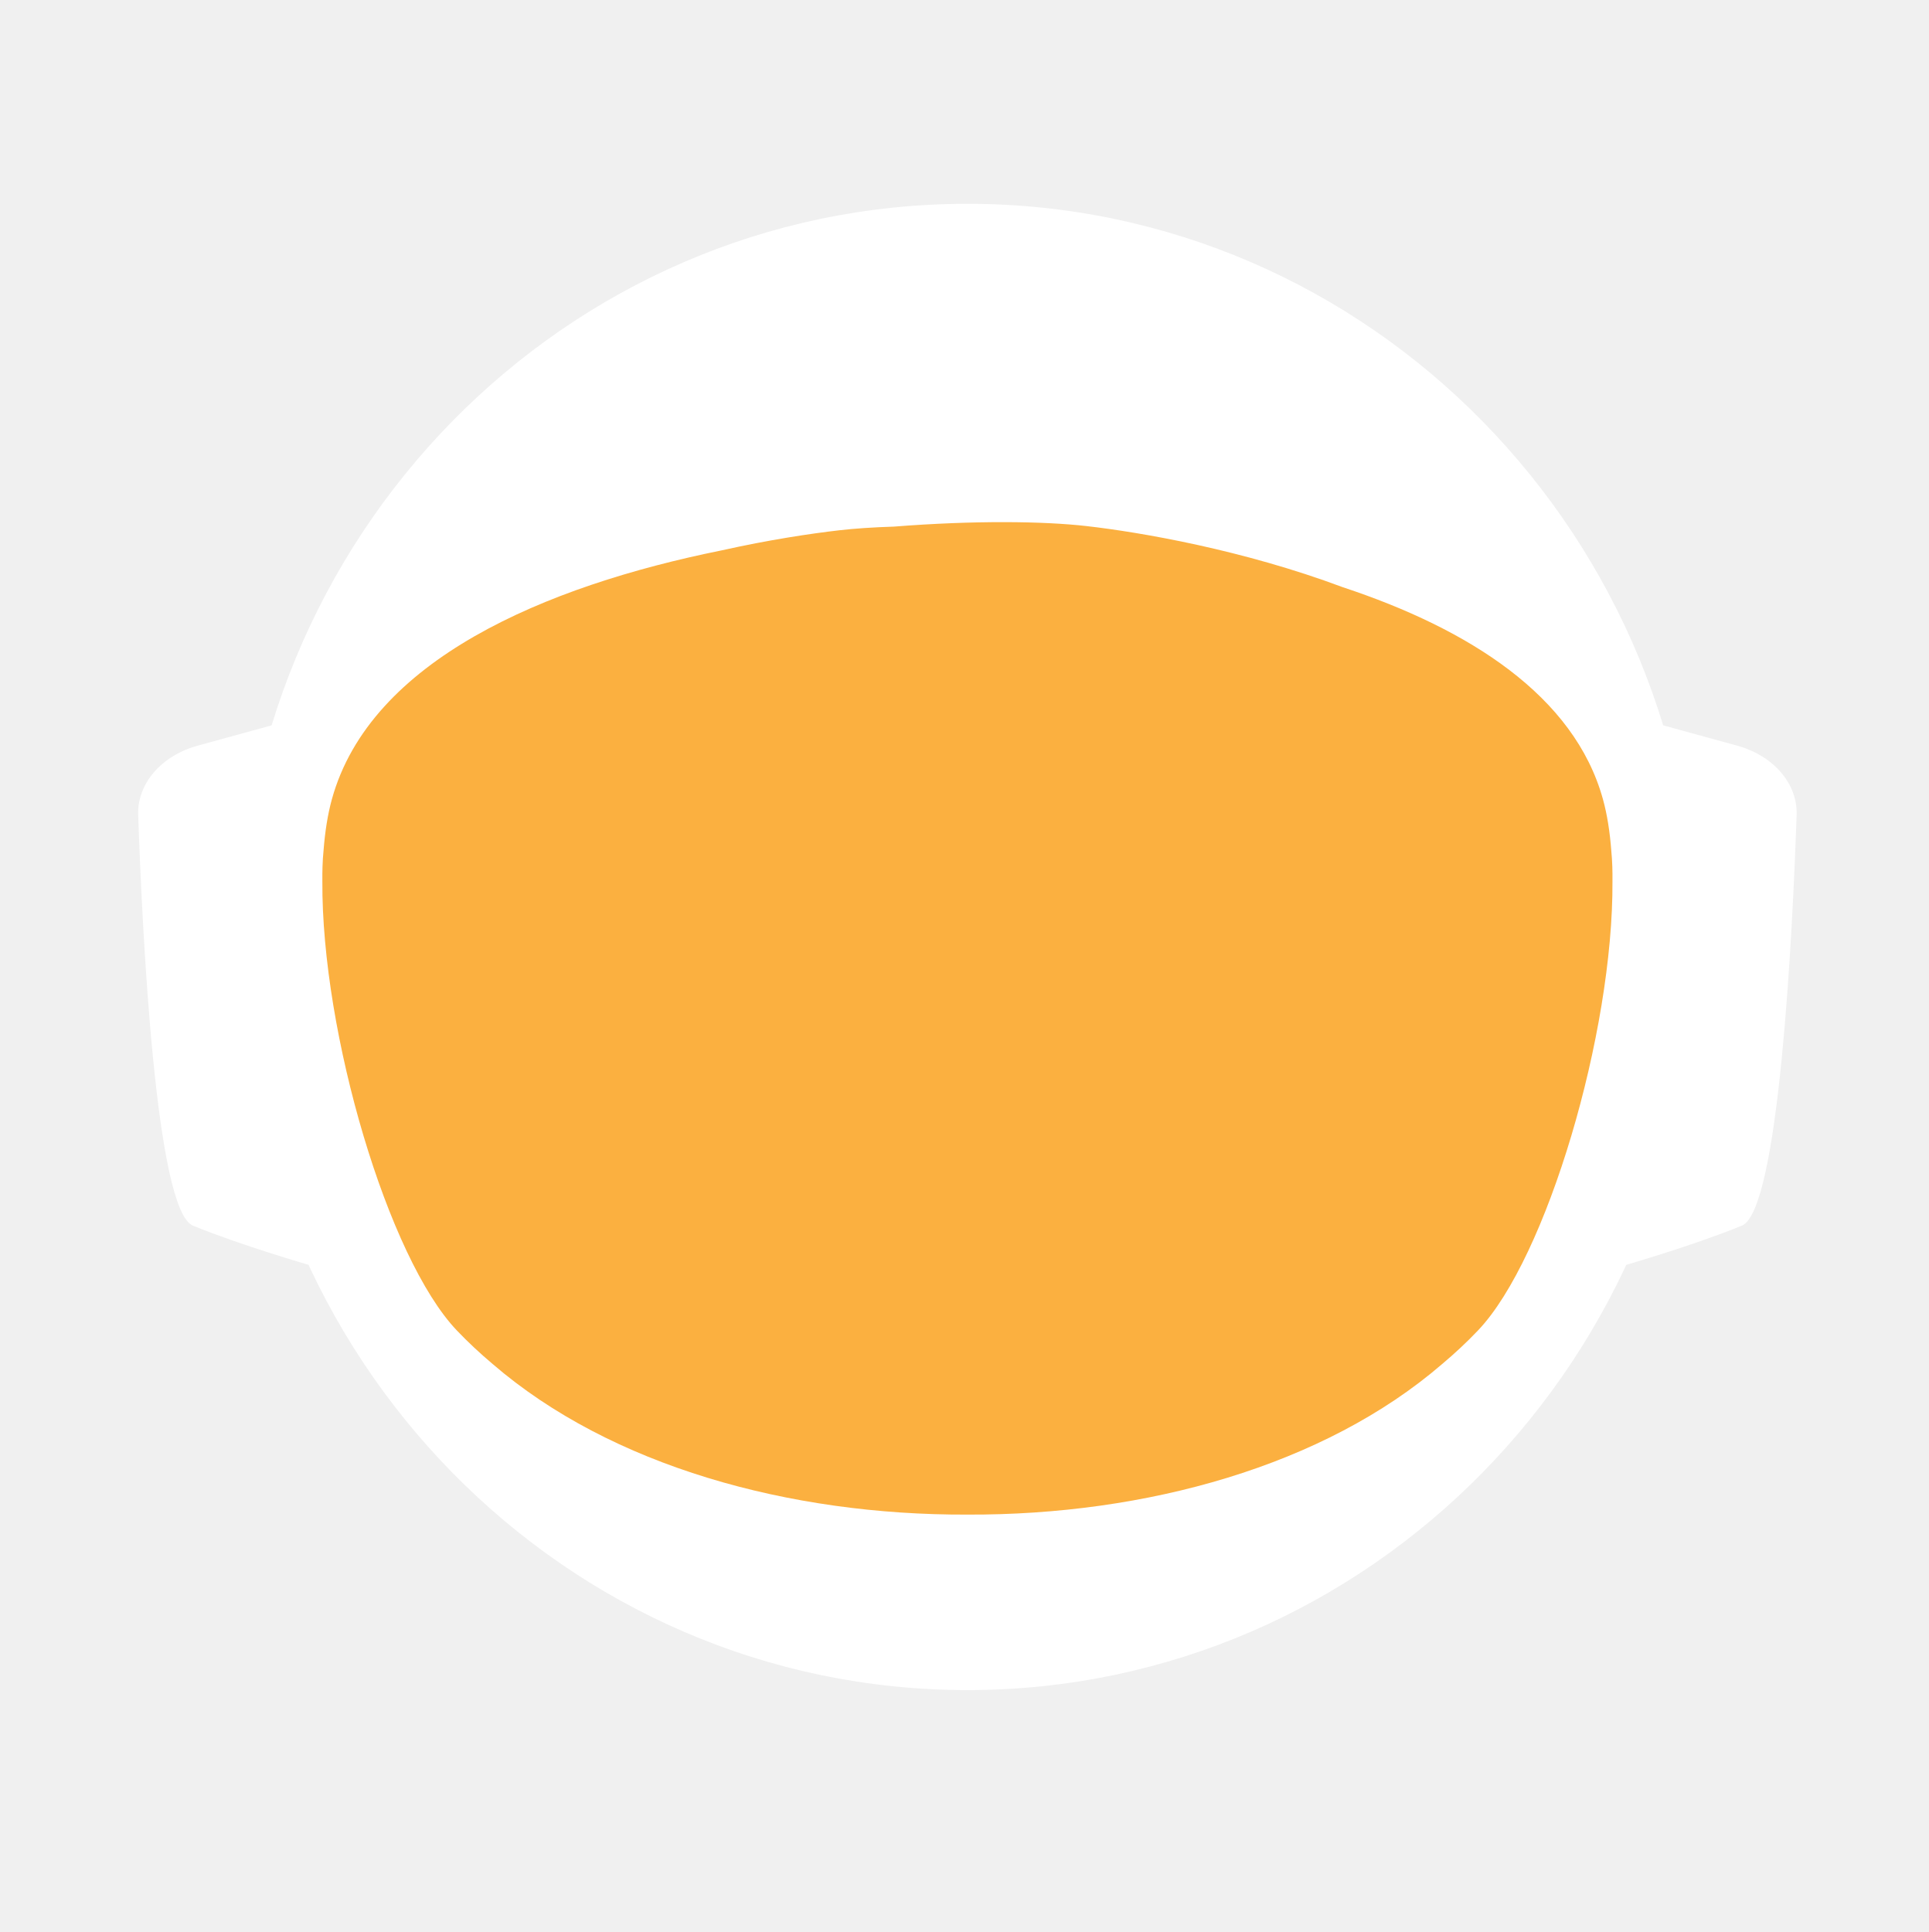
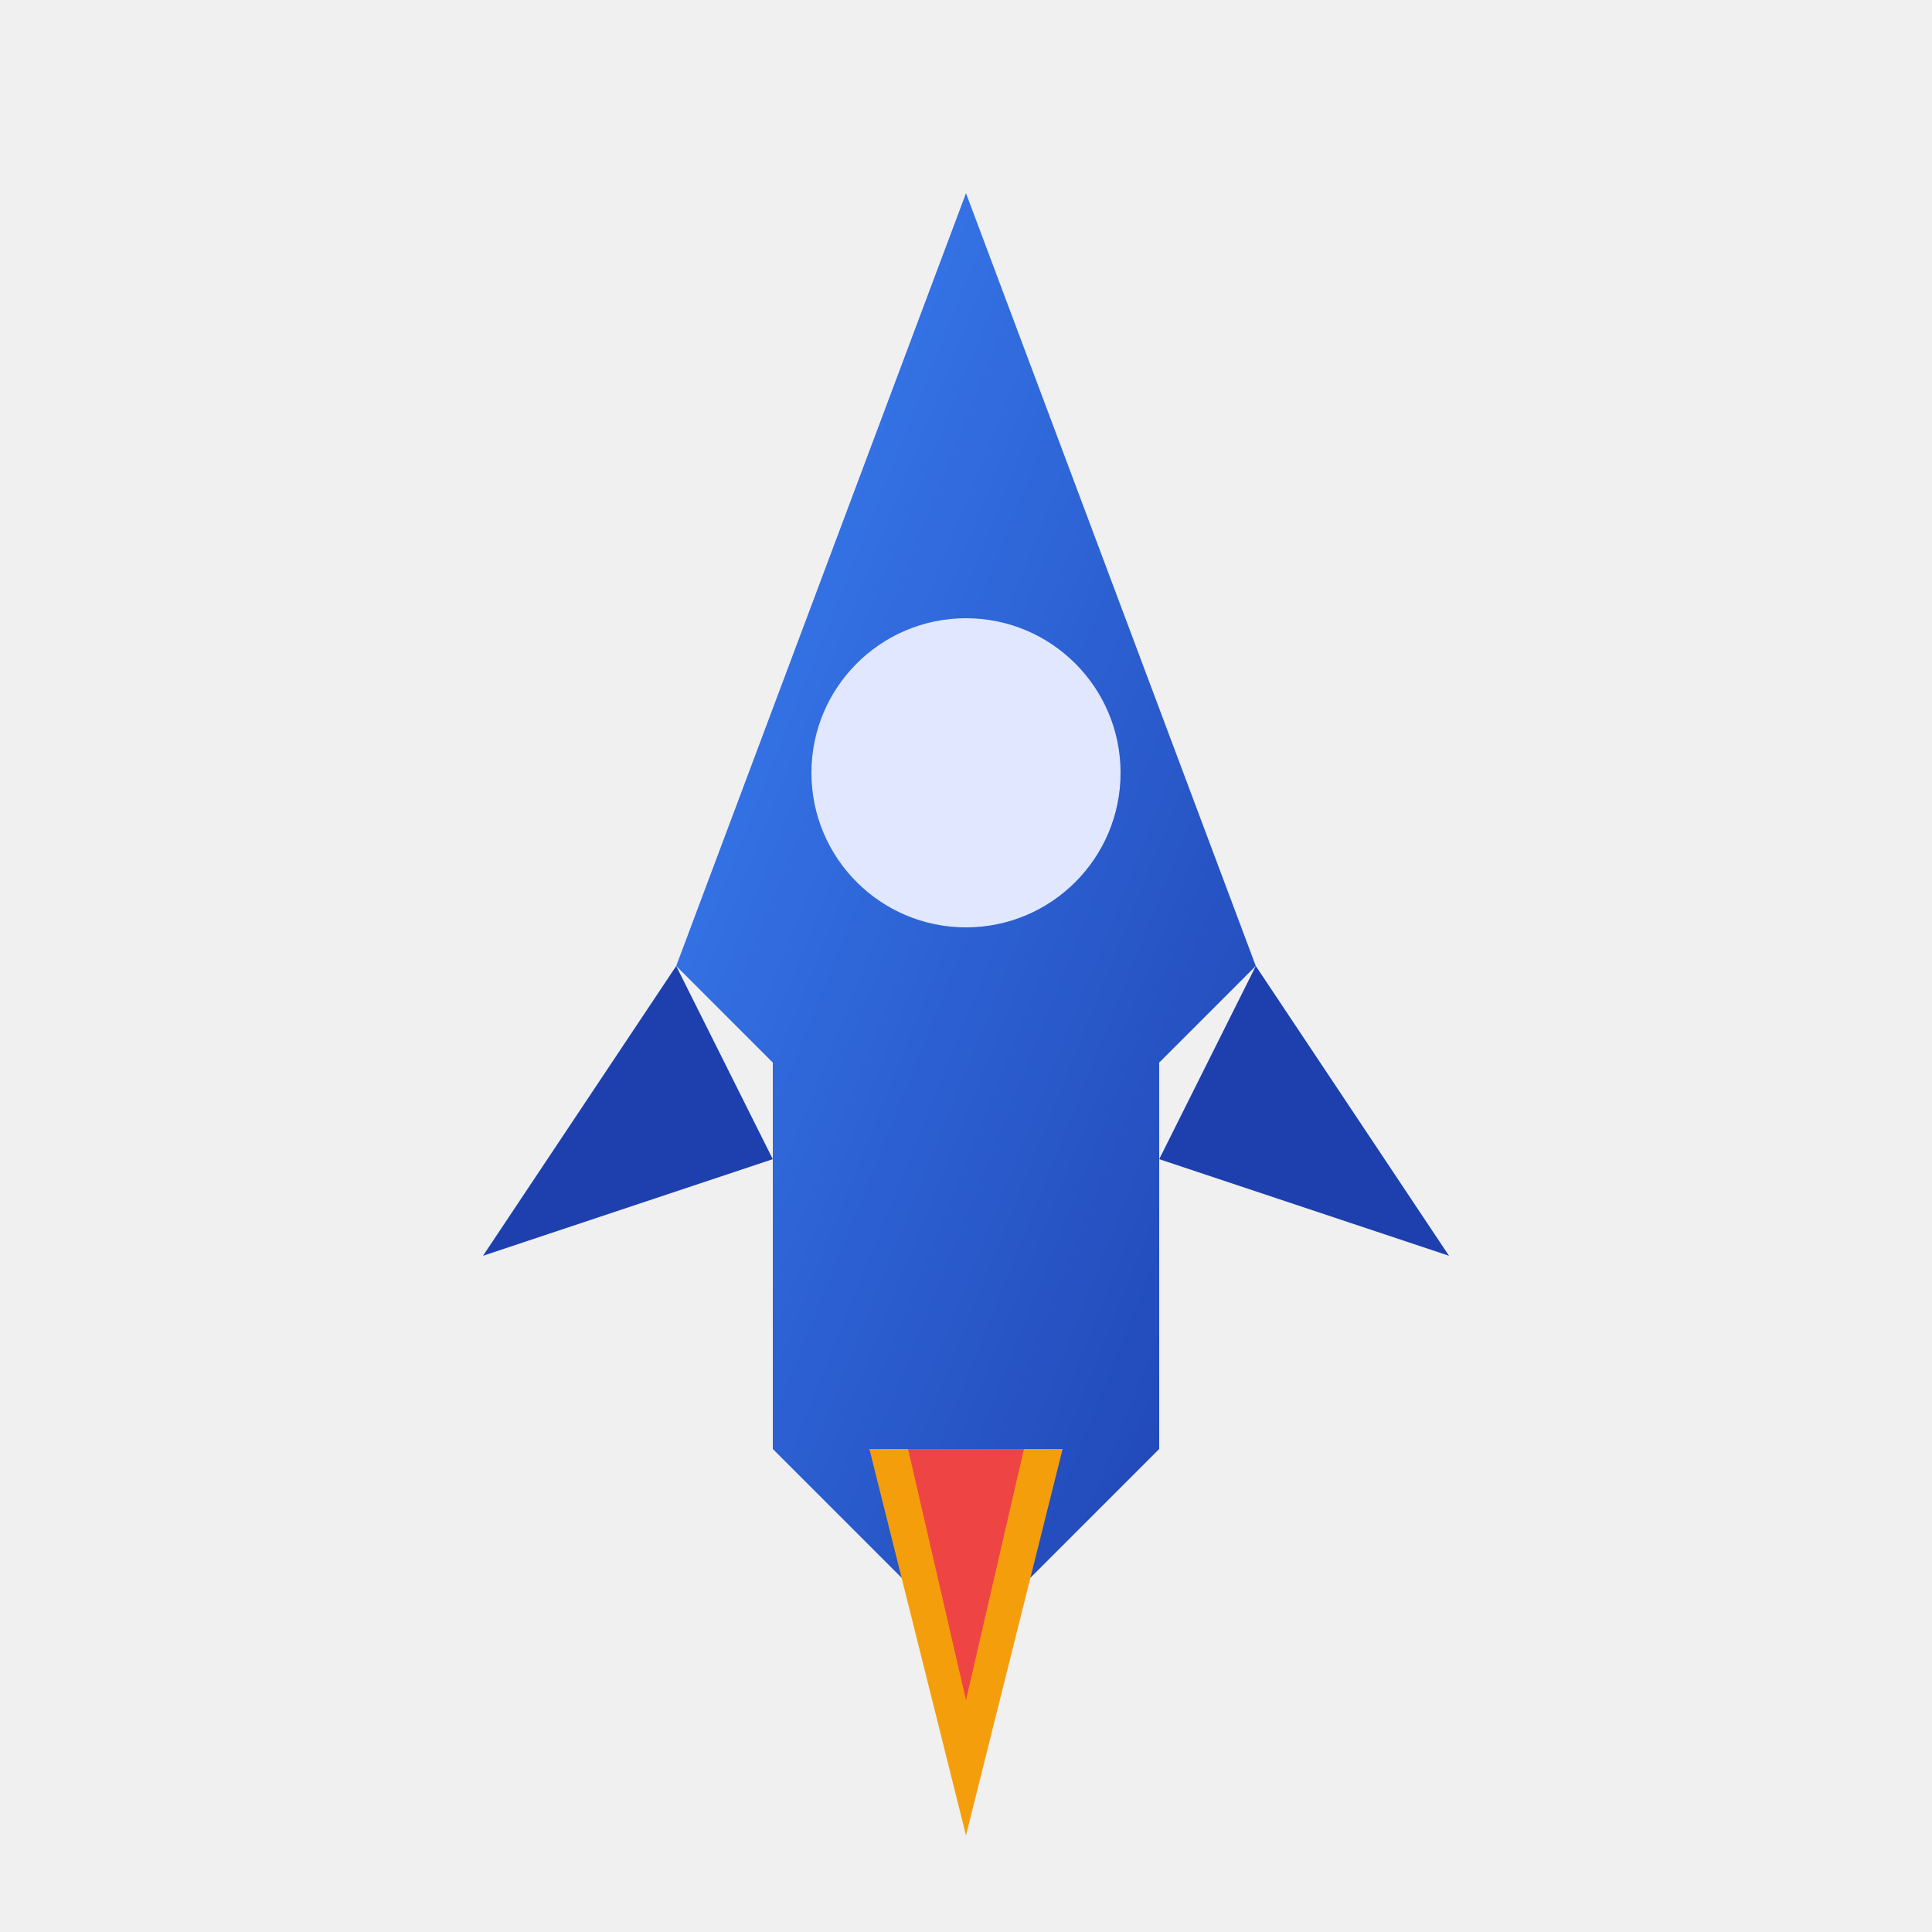
- <svg xmlns="http://www.w3.org/2000/svg" id="_Слой_2" data-name="Слой 2" viewBox="0 0 960.01 961.55">
+ <svg xmlns="http://www.w3.org/2000/svg" viewBox="0 0 100 100">
  <defs>
-     <style>
-             .cls-1, .cls-2 {
-             fill: #fff;
-             stroke-width: 0px;
-             }
- 
-             .cls-2 {
-             stroke-linecap: round;
-             stroke-width: 0px;
-             
-             }
- 
-             .cls-2, .cls-3 {
-             stroke: #fff;
-             stroke-width: 10px;
-             stroke-miterlimit: 10;
-             }
- 
-             .cls-4 {
-             fill: transparent;
-             stroke: #fff;
-             stroke-width: 0px;
-             }
- 
-             .cls-3 {
-             fill: #FBB040;
- 
-             stroke-width: 0px;
-             }
-         </style>
-     <linearGradient id="animated_gradient" x1="0%" y1="0%" x2="100%" y2="100%" gradientUnits="userSpaceOnUse">
-       <stop offset="100%" stop-color="#427fc1">
-         <animate attributeName="stop-color" values="#427fc1;#00bcd4;#8bc34a;#ffc107;#3f51b5;#9e9e9e;#427fc1" dur="10s" repeatCount="indefinite" />
-       </stop>
+     <linearGradient id="rocketGradient" x1="0%" y1="0%" x2="100%" y2="100%">
+       <stop offset="0%" stop-color="#3B82F6" />
+       <stop offset="100%" stop-color="#1E40AF" />
    </linearGradient>
  </defs>
-   <g id="_Слой_6" data-name="Слой 6">
-     <g>
-       <path class="cls-4" d="M960.01,480c0,9.16-.26,18.26-.77,27.29-.01.12-.02.25-.02.38-.04.67-.08,1.35-.13,2.03-.05.94-.11,1.88-.18,2.82-.05.88-.12,1.76-.18,2.64-.19,2.82-.42,5.62-.68,8.42-.29,3.3-.62,6.59-.99,9.87-.11,1.07-.23,2.14-.37,3.2-.34,2.96-.71,5.92-1.12,8.86-.39,2.88-.8,5.75-1.26,8.61-.12.78-.24,1.56-.37,2.34-.21,1.35-.44,2.69-.66,4.04-.45,2.69-.92,5.37-1.43,8.04-.44,2.38-.9,4.75-1.39,7.11-.01.08-.03.15-.04.23-.16.8-.33,1.6-.49,2.4-.17.8-.34,1.6-.51,2.39-.01.05-.02.1-.03.15-.63,2.94-1.27,5.87-1.96,8.79-.73,3.15-1.51,6.28-2.31,9.4-.28,1.12-.57,2.23-.86,3.34-.19.75-.39,1.51-.6,2.26-.2.75-.41,1.49-.61,2.24-.18.65-.36,1.31-.54,1.97-.18.65-.36,1.3-.55,1.96-.02.09-.05.18-.07.26-.44,1.58-.9,3.15-1.37,4.72,0,.01,0,.02,0,.03l-.66,2.22c-.22.74-.44,1.48-.67,2.22-.5,1.66-1.01,3.31-1.54,4.96-.24.75-.48,1.49-.72,2.24-.18.55-.35,1.09-.53,1.64-.48,1.46-.96,2.93-1.45,4.39-.49,1.46-.99,2.92-1.5,4.38-.51,1.45-1.02,2.91-1.54,4.35-.52,1.45-1.05,2.89-1.58,4.33-.53,1.45-1.07,2.88-1.61,4.31h-.01c-1.09,2.88-2.21,5.74-3.36,8.58-.58,1.42-1.16,2.83-1.74,4.24-.12.3-.25.58-.37.88-.36.87-.73,1.73-1.09,2.6-.11.25-.21.51-.32.76-.35.83-.71,1.65-1.07,2.47-.25.59-.5,1.17-.75,1.76-.61,1.4-1.23,2.79-1.86,4.18-.26.58-.53,1.17-.79,1.76-.49,1.11-1,2.22-1.52,3.32-.5,1.08-1.01,2.16-1.52,3.24-.05.1-.1.2-.14.3-1.27,2.7-2.57,5.38-3.89,8.04-.04.07-.07.14-.1.21-.12.24-.24.48-.36.72-.93,1.87-1.87,3.73-2.83,5.58-.26.51-.52,1.01-.78,1.52-.07.13-.14.26-.2.39-1.29,2.48-2.61,4.95-3.94,7.4-.05.09-.1.18-.14.27-.23.41-.46.83-.68,1.24-1.13,2.06-2.27,4.1-3.42,6.14-.12.22-.24.44-.37.65-.48.84-.96,1.68-1.45,2.51-.26.45-.52.9-.78,1.35-.38.66-.76,1.31-1.15,1.97-.38.65-.77,1.3-1.16,1.96-.77,1.3-1.55,2.6-2.34,3.89-.39.65-.78,1.3-1.18,1.94-.39.65-.79,1.29-1.2,1.94-.38.62-.77,1.23-1.16,1.85-.37.59-.73,1.19-1.11,1.78-.85,1.35-1.71,2.7-2.58,4.04-.02.03-.04.06-.06.09-.47.73-.94,1.46-1.43,2.18-.33.51-.66,1.02-1,1.53-.82,1.25-1.65,2.49-2.49,3.73-.5.75-1,1.49-1.51,2.22-.36.53-.72,1.06-1.08,1.58-.35.52-.71,1.04-1.08,1.56-1.35,1.97-2.73,3.92-4.12,5.86-7.16,10.01-14.7,19.73-22.61,29.14-2.33,2.8-4.71,5.57-7.12,8.31h0c-5.02,5.73-10.18,11.33-15.47,16.8-4.22,4.38-8.53,8.67-12.91,12.89-1.08,1.04-2.17,2.07-3.26,3.09-.8.76-1.61,1.52-2.42,2.27-2.1,1.97-4.23,3.91-6.37,5.81-1.01.92-2.04,1.83-3.07,2.74-2.05,1.81-4.12,3.6-6.21,5.38-1.04.89-2.09,1.77-3.14,2.65-2.1,1.76-4.21,3.5-6.34,5.23-1.07.86-2.14,1.71-3.21,2.57-39.01,31-82.97,56.06-130.48,73.81-.05.02-.1.04-.15.06-8.64,3.22-17.4,6.21-26.27,8.94-8.04,2.48-16.17,4.75-24.38,6.8-37.5,9.41-76.74,14.4-117.15,14.4s-79.63-4.99-117.12-14.4c-4.75-1.19-9.48-2.45-14.17-3.78-12.3-3.49-24.39-7.45-36.26-11.87-.11-.04-.22-.09-.33-.13-65.29-24.37-123.84-62.55-172.11-110.99-.83-.83-1.66-1.67-2.47-2.51-1.97-1.99-3.9-3.99-5.81-6.01-6.78-7.14-13.34-14.5-19.66-22.05-22.96-27.36-42.91-57.32-59.37-89.36-.1-.17-.19-.34-.27-.52-.69-1.36-1.38-2.72-2.06-4.08-2.3-4.6-4.53-9.25-6.69-13.94-2.15-4.69-4.24-9.42-6.25-14.19-1.31-3.12-2.59-6.26-3.84-9.41-.62-1.56-1.23-3.13-1.84-4.71-.12-.28-.23-.57-.33-.86-.55-1.43-1.09-2.87-1.62-4.31-.6-1.61-1.19-3.23-1.77-4.85-.03-.06-.05-.12-.07-.19-.56-1.58-1.12-3.17-1.67-4.75-.57-1.64-1.13-3.28-1.68-4.92h0c-1.1-3.31-2.16-6.62-3.2-9.95-2.04-6.61-3.95-13.29-5.72-20.02-.01-.04-.03-.09-.03-.13-2.64-10.06-4.96-20.24-6.95-30.55l-.06-.33c-.33-1.73-.66-3.47-.97-5.21-.32-1.75-.62-3.49-.92-5.24-.29-1.75-.58-3.5-.86-5.26-.27-1.75-.54-3.51-.8-5.27-.03-.18-.06-.35-.08-.53-.23-1.59-.45-3.18-.67-4.77-.19-1.42-.37-2.84-.55-4.27-.05-.35-.09-.69-.13-1.04-.66-5.32-1.23-10.67-1.72-16.05-.16-1.79-.31-3.58-.45-5.38-.07-.76-.12-1.52-.17-2.28-.18-2.44-.34-4.89-.49-7.34-.03-.51-.07-1.01-.09-1.51-.09-1.7-.17-3.41-.25-5.12-.24-5.44-.4-10.9-.46-16.39-.02-1.83-.03-3.66-.03-5.49,0-6.21.12-12.4.35-18.55.08-2.02.17-4.03.27-6.04,0-.07,0-.14.01-.21.1-2.01.22-4.02.34-6.02.26-4.08.57-8.14.93-12.19.9-10.09,2.1-20.08,3.61-29.98,3.95-25.85,9.96-51.03,17.85-75.35,1.83-5.61,3.75-11.17,5.76-16.68,1.35-3.68,2.74-7.33,4.17-10.96.71-1.82,1.44-3.63,2.18-5.44,2.95-7.22,6.08-14.35,9.36-21.39,4.11-8.8,8.48-17.46,13.1-25.96,1.88-3.46,3.79-6.89,5.76-10.29.84-1.47,1.7-2.93,2.56-4.39.11-.2.23-.41.35-.61.93-1.56,1.86-3.11,2.79-4.65.06-.11.12-.21.19-.31.83-1.36,1.66-2.71,2.5-4.06.29-.49.59-.97.91-1.45,2.91-4.66,5.91-9.26,8.98-13.81,0,0,.01-.02.02-.03,3.23-4.78,6.55-9.49,9.94-14.15,1.13-1.55,2.28-3.1,3.43-4.64,1.15-1.54,2.31-3.07,3.48-4.6C186.58,73.83,324.67.05,480,.05c128.41,0,245.04,50.41,331.18,132.53,4.17,3.98,8.26,8.02,12.29,12.15,1.34,1.37,2.67,2.75,4,4.14.06.05.1.1.14.14,1.27,1.34,2.54,2.69,3.8,4.05,1.31,1.4,2.61,2.82,3.9,4.24,1.29,1.41,2.57,2.83,3.83,4.26.17.18.33.36.49.55,1.01,1.14,2.02,2.29,3.02,3.44.55.63,1.1,1.28,1.65,1.92,2.04,2.38,4.06,4.77,6.05,7.19.03.02.05.05.08.08.99,1.21,1.99,2.43,2.98,3.66.27.33.55.67.81,1.01,1.15,1.42,2.28,2.85,3.41,4.28.8,1.02,1.6,2.05,2.4,3.08.09.11.17.22.25.33.62.79,1.23,1.59,1.84,2.39.74.98,1.48,1.96,2.22,2.95.65.86,1.29,1.72,1.93,2.59.12.15.23.31.35.47.65.89,1.3,1.78,1.95,2.67,1.6,2.19,3.17,4.4,4.72,6.62.49.7.98,1.4,1.47,2.1.13.19.26.38.39.56.97,1.4,1.93,2.8,2.88,4.21,1.21,1.78,2.4,3.57,3.57,5.37.94,1.42,1.87,2.85,2.79,4.29,1.04,1.62,2.07,3.25,3.09,4.88,2.04,3.27,4.05,6.57,6.01,9.9.98,1.66,1.95,3.33,2.92,5.01.96,1.66,1.91,3.34,2.85,5.02t.01.02c.89,1.6,1.78,3.21,2.66,4.82.15.26.29.53.42.79.73,1.34,1.45,2.68,2.16,4.03.16.28.31.56.45.84.88,1.67,1.75,3.34,2.61,5.02.86,1.67,1.7,3.36,2.54,5.05.25.5.49,1,.74,1.5.62,1.24,1.22,2.48,1.82,3.73.82,1.7,1.63,3.41,2.44,5.13.05.09.09.19.13.28.39.86.79,1.71,1.18,2.57.4.85.79,1.71,1.18,2.58.29.64.57,1.28.85,1.92.5,1.11.99,2.21,1.48,3.32.01.03.03.06.04.09.78,1.78,1.55,3.56,2.31,5.35.76,1.8,1.51,3.61,2.25,5.41.73,1.81,1.46,3.61,2.18,5.43h0c.71,1.82,1.42,3.64,2.11,5.46.63,1.66,1.25,3.32,1.86,4.98.23.62.46,1.24.68,1.86.37,1.01.74,2.02,1.09,3.04.21.58.41,1.15.61,1.73.2.56.39,1.12.59,1.68.16.48.33.95.49,1.43.22.63.43,1.25.64,1.88.53,1.56,1.05,3.13,1.56,4.7.24.72.47,1.43.7,2.15l.06.18c.36,1.13.72,2.27,1.08,3.41.14.43.27.86.4,1.29.2.66.41,1.31.61,1.97.08.28.17.55.25.83.21.69.42,1.38.62,2.07.04.13.08.27.12.4.19.64.38,1.28.57,1.93.17.57.34,1.14.5,1.72l.54,1.89c.25.89.5,1.78.75,2.68.26.91.51,1.82.76,2.74.03.14.07.27.11.4.36,1.31.71,2.63,1.04,3.95.19.67.36,1.34.53,2.02.78,3.03,1.52,6.09,2.24,9.15.15.64.31,1.28.46,1.92.04.17.07.33.11.49.17.73.34,1.46.5,2.19.07.33.15.67.22,1,.58,2.53,1.12,5.08,1.64,7.63.26,1.26.52,2.52.76,3.79.16.82.32,1.65.48,2.47.02.07.03.15.04.22.13.65.25,1.31.38,1.97.11.62.23,1.24.34,1.86.22,1.14.42,2.29.62,3.43.18.99.35,1.97.51,2.96.18,1.07.36,2.13.52,3.2.15.83.28,1.67.4,2.5.08.48.16.97.23,1.46.02.13.04.25.05.37.15.97.3,1.95.44,2.93.15.98.29,1.96.42,2.94.13.94.25,1.89.38,2.83.24,1.8.48,3.61.7,5.42.15,1.25.31,2.5.45,3.76.08.7.16,1.41.24,2.11.03.33.07.66.1,1,.15,1.27.28,2.54.4,3.81.05.53.1,1.06.15,1.59.09.9.18,1.81.26,2.72.02.19.03.39.05.59.16,1.72.3,3.45.43,5.17.02.22.04.44.05.66,0,.11.02.21.02.31.11,1.48.22,2.96.32,4.45,0,.13.02.27.03.4.01.22.03.45.04.67.1,1.55.2,3.1.28,4.65,0,.1.01.2.02.3.05.81.08,1.63.12,2.44.04.77.08,1.53.12,2.3.13,2.76.22,5.52.3,8.29.02.53.04,1.07.04,1.61.02.94.04,1.87.06,2.81.02.93.04,1.87.05,2.81v.25c0,1.03.03,2.05.03,3.08.02,1.03.02,2.06.02,3.09Z" />
-       <g>
-         <path id="_ухо" data-name="ухо" class="cls-4" d="M194.68,355.85l-39.26,10.79c-15.37,4.22-25.55,16.06-25.09,29.21,1.71,49.79,7.38,166.77,23.08,173.21,19.97,8.19,48.94,16.58,48.94,16.58l-7.66-229.78Z" />
-         <path id="_ухо-2" data-name="ухо" class="cls-4" d="M765.33,355.85l39.26,10.79c15.37,4.22,25.55,16.06,25.09,29.21-1.71,49.79-7.38,166.77-23.08,173.21-19.97,8.19-48.94,16.58-48.94,16.58l7.66-229.78Z" />
-       </g>
-       <path class="cls-4" d="M838.95,789.8c-2.27,2.8-4.59,5.57-6.94,8.31h0c-3.49,4.08-7.04,8.09-10.67,12.04-1.93,2.12-3.89,4.23-5.87,6.31-46.79,49.23-103.8,88.2-167.52,113.3l-.15.06c-.73.29-1.47.57-2.2.86-.06.02-.13.04-.2.07-14.7,5.69-29.76,10.64-45.13,14.81-38.38,10.44-78.69,15.99-120.27,15.99s-81.9-5.55-120.28-15.99c-15.32-4.16-30.32-9.1-44.97-14.76-.13-.05-.24-.1-.36-.14-.65-.24-1.3-.49-1.94-.75-.01-.01-.03-.01-.04-.01-.1-.04-.19-.08-.29-.12-61.77-24.33-117.26-61.69-163.22-108.81-.19-.19-.39-.39-.58-.59-2.32-2.38-4.6-4.79-6.87-7.22-.4-.43-.81-.87-1.21-1.3-6.61-7.14-13.01-14.5-19.18-22.05,0-.3.01-.61.03-.92,2.72-51.31,98.65-95.57,148.26-115.08h.01c17.38-6.85,29.08-10.65,29.08-10.65h363.13s11.7,3.8,29.08,10.65h.01c49.61,19.51,145.54,63.77,148.26,115.08.02.31.03.61.03.91Z" />
-       <ellipse id="_голова" data-name="голова" class="cls-4" cx="480.01" cy="451.53" rx="303.07" ry="309.17" />
-       <ellipse id="_контур_голова" data-name="контур голова" class="cls-4" cx="480.01" cy="451.53" rx="303.07" ry="309.17" />
-       <path class="cls-4" d="M960,478.46v1.54c0,1.73-.01,3.45-.03,5.18-.02,2.42-.07,4.84-.14,7.25-.01.94-.04,1.87-.07,2.81-.01.44-.03.88-.05,1.32-.03,1.23-.08,2.45-.14,3.67-.01.4-.02.8-.05,1.19-.05,1.28-.11,2.55-.18,3.83-.03.68-.07,1.36-.1,2.04-.01.12-.02.25-.02.38-.04.67-.08,1.35-.13,2.03-.05.94-.11,1.88-.18,2.82-.05.88-.12,1.76-.18,2.64-.03.47-.07.94-.11,1.41-.09,1.24-.19,2.48-.29,3.72-.05.63-.1,1.26-.16,1.89-.04.47-.08.94-.12,1.4-.04.47-.09.94-.14,1.4-.05.6-.1,1.2-.17,1.8-.11,1.18-.22,2.35-.35,3.52-.05.5-.1.99-.16,1.49-.06.55-.11,1.11-.17,1.66-.07.56-.13,1.11-.2,1.66-.05.51-.11,1.02-.17,1.54-.12,1.05-.25,2.09-.39,3.14-.11.95-.23,1.91-.35,2.86-.12.95-.25,1.91-.38,2.86s-.26,1.9-.4,2.85c-.14.95-.28,1.9-.42,2.85-.14.97-.29,1.94-.44,2.91-.12.78-.24,1.56-.37,2.34-.21,1.35-.44,2.69-.66,4.04-.45,2.68-.93,5.36-1.43,8.04-.25,1.33-.51,2.67-.77,4-.21,1.12-.44,2.23-.66,3.34-.16.8-.33,1.6-.49,2.4-.17.8-.34,1.6-.51,2.39-.29,1.38-.59,2.77-.9,4.15-.23,1.03-.47,2.07-.71,3.1-.12.56-.25,1.13-.38,1.69-.14.56-.27,1.13-.41,1.69-.29,1.23-.58,2.47-.89,3.69,0,.02-.01.05-.02.07-.05.24-.11.48-.17.71-.26,1.07-.53,2.14-.81,3.21-.03.12-.06.25-.1.37-.24,1.01-.5,2-.77,3-.19.75-.39,1.51-.6,2.26-.2.75-.41,1.49-.61,2.24-.18.65-.36,1.31-.54,1.97-.18.65-.36,1.3-.55,1.96-.15.57-.32,1.15-.49,1.72-.31,1.1-.63,2.2-.96,3.3l-.66,2.22c-.22.74-.44,1.48-.67,2.22-.38,1.27-.77,2.54-1.18,3.8-.52,1.68-1.06,3.36-1.61,5.04-.48,1.46-.96,2.93-1.45,4.39-.49,1.46-.99,2.91-1.5,4.37h0c-.51,1.46-1.02,2.92-1.54,4.36-.52,1.45-1.05,2.89-1.58,4.33-.53,1.45-1.07,2.88-1.61,4.31h-.01c-1.1,2.88-2.22,5.73-3.36,8.57h0c-.58,1.43-1.16,2.84-1.74,4.25-.59,1.42-1.18,2.83-1.78,4.23-.6,1.41-1.21,2.82-1.82,4.22h0c-.61,1.41-1.23,2.8-1.86,4.19-.26.58-.53,1.17-.79,1.76-.27.59-.54,1.18-.81,1.76-.23.52-.47,1.04-.71,1.56-.5,1.08-1.01,2.16-1.52,3.24-.19.41-.39.82-.59,1.23-.49,1.04-.99,2.07-1.49,3.1-.53,1.11-1.07,2.21-1.61,3.31-.11.24-.22.47-.35.7-.03.07-.06.14-.1.21-.62,1.26-1.25,2.51-1.89,3.76-.69,1.36-1.38,2.71-2.08,4.06-1.41,2.7-2.84,5.39-4.29,8.06-.73,1.33-1.46,2.66-2.2,3.99-1.47,2.65-2.98,5.29-4.5,7.91-.38.66-.76,1.31-1.15,1.97-.38.65-.77,1.3-1.16,1.96-.77,1.3-1.55,2.6-2.34,3.89-.39.65-.78,1.3-1.18,1.94-.39.65-.79,1.29-1.2,1.94-.6.97-1.21,1.94-1.82,2.9-.15.25-.29.49-.45.73-.15.25-.31.49-.47.73-.33.51-.65,1.02-.98,1.53-.32.52-.65,1.02-.98,1.53-.05.08-.1.17-.15.25-.02.03-.04.06-.06.09-.07.11-.15.22-.23.33-.4.62-.8,1.23-1.2,1.85-.33.51-.66,1.02-1,1.53-.82,1.25-1.65,2.49-2.49,3.73-.5.75-1,1.49-1.51,2.22-.36.53-.72,1.06-1.08,1.58-.35.52-.71,1.04-1.08,1.56-.67.99-1.36,1.97-2.05,2.95-.69.98-1.38,1.96-2.08,2.94-7.15,10.01-14.69,19.73-22.61,29.14-2.33,2.8-4.7,5.57-7.11,8.31h0c-5.02,5.72-10.17,11.32-15.45,16.79-1.98,2.05-3.97,4.07-5.98,6.08-2.29,2.29-4.61,4.56-6.95,6.79-1.08,1.04-2.17,2.07-3.26,3.09-.8.76-1.61,1.52-2.42,2.27-2.1,1.97-4.23,3.91-6.37,5.81-1.01.92-2.04,1.83-3.07,2.74-2.05,1.82-4.12,3.62-6.21,5.38-1.04.89-2.09,1.77-3.14,2.65-2.1,1.78-4.21,3.52-6.34,5.23-1.07.86-2.14,1.71-3.21,2.57-2.44,1.94-4.9,3.86-7.37,5.74-37.8,28.9-80.01,52.28-125.46,68.99-.06.02-.13.04-.2.07-7.86,2.88-15.82,5.57-23.87,8.05-7.99,2.46-16.07,4.72-24.23,6.76-37.54,9.43-76.83,14.44-117.3,14.44s-79.74-5.01-117.28-14.44c-4.7-1.17-9.37-2.42-14.01-3.74-11.63-3.3-23.07-7.02-34.32-11.16-63.91-23.48-121.44-60.18-169.28-106.79-1.72-1.67-3.42-3.35-5.11-5.05-.83-.84-1.66-1.68-2.48-2.52-1.96-1.98-3.88-3.99-5.8-6-6.77-7.14-13.33-14.5-19.66-22.05-4.28-5.1-8.45-10.3-12.51-15.59-1.36-1.76-2.7-3.53-4.03-5.31-.08-.1-.15-.2-.22-.3-.1-.14-.21-.28-.31-.42-.62-.83-1.25-1.65-1.86-2.48-.4-.55-.8-1.1-1.2-1.65-.14-.2-.29-.4-.43-.6-.04-.06-.09-.12-.13-.17-.12-.16-.24-.33-.35-.49-2.49-3.43-4.93-6.89-7.32-10.38,0,0,0-.01,0-.01-1.66-2.43-3.31-4.87-4.92-7.33-.43-.63-.84-1.26-1.23-1.89-5.28-8.07-10.3-16.3-15.07-24.69-.05-.09-.1-.19-.15-.28-.79-1.4-1.58-2.79-2.36-4.2-.11-.19-.21-.39-.31-.58-.16-.29-.32-.57-.47-.85-.12-.22-.24-.44-.36-.66-.23-.41-.45-.81-.67-1.21-.22-.4-.44-.8-.66-1.21-.47-.87-.93-1.74-1.4-2.62-.13-.25-.27-.51-.41-.76-.2-.38-.4-.76-.61-1.15-.78-1.47-1.55-2.95-2.31-4.43-.02-.04-.05-.08-.06-.13-.1-.17-.19-.34-.27-.52-.69-1.36-1.38-2.72-2.06-4.08-1.15-2.3-2.28-4.61-3.4-6.94-1.12-2.32-2.22-4.66-3.29-7-.54-1.17-1.08-2.34-1.6-3.52-.43-.96-.85-1.91-1.28-2.86-.39-.87-.77-1.74-1.15-2.62-.11-.24-.21-.47-.31-.71-.64-1.49-1.28-2.98-1.91-4.48-1.32-3.12-2.6-6.26-3.84-9.41-.08-.19-.15-.38-.23-.58-.54-1.37-1.08-2.75-1.61-4.13-.12-.28-.23-.57-.33-.86-.55-1.43-1.09-2.87-1.62-4.31-.6-1.61-1.19-3.23-1.77-4.85-.03-.06-.05-.12-.07-.19-.56-1.58-1.12-3.17-1.67-4.75-.57-1.64-1.13-3.28-1.68-4.92h0c-.55-1.66-1.09-3.31-1.63-4.97-.53-1.66-1.05-3.32-1.57-4.98-.51-1.66-1.02-3.33-1.52-5-.5-1.68-.99-3.35-1.47-5.03-.47-1.65-.92-3.3-1.38-4.95,0-.01-.01-.02-.01-.03-.02-.05-.03-.1-.05-.16-.44-1.61-.87-3.23-1.29-4.85-.01-.04-.03-.09-.03-.13-.01-.02-.02-.03-.02-.05-.66-2.5-1.3-5-1.9-7.52-.21-.83-.41-1.66-.61-2.49-.02-.07-.04-.14-.06-.22-.38-1.63-.76-3.26-1.13-4.9-.02-.05-.03-.11-.04-.16-.28-1.22-.55-2.45-.81-3.67-.12-.5-.22-.99-.33-1.49-.09-.42-.18-.84-.27-1.26-.05-.24-.1-.49-.15-.73-.05-.23-.1-.46-.14-.69-.1-.48-.21-.96-.3-1.44-.08-.36-.16-.71-.23-1.06l-.18-.9c-.27-1.32-.53-2.64-.78-3.97l-.06-.33c-.29-1.45-.56-2.9-.82-4.35-.05-.29-.11-.57-.15-.86-.1-.52-.2-1.05-.29-1.57-.06-.35-.13-.7-.18-1.05-.08-.42-.15-.83-.22-1.24-.08-.46-.16-.92-.23-1.38-.13-.75-.26-1.51-.38-2.26-.05-.25-.09-.5-.12-.75l-.36-2.25c-.07-.42-.14-.83-.2-1.25-.14-.91-.28-1.83-.42-2.74-.06-.42-.13-.85-.18-1.28-.03-.18-.06-.35-.08-.53-.23-1.59-.45-3.18-.67-4.77-.19-1.42-.37-2.84-.55-4.27-.05-.35-.09-.69-.13-1.04-.16-1.33-.32-2.66-.48-4-.07-.5-.13-1-.18-1.5-.19-1.73-.38-3.45-.55-5.18-.04-.42-.09-.84-.12-1.26-.02-.11-.03-.22-.03-.34-.11-1.02-.21-2.04-.3-3.06-.02-.24-.04-.47-.06-.71-.09-.96-.18-1.94-.25-2.91-.05-.5-.09-.99-.13-1.49-.03-.33-.05-.65-.07-.98-.07-.76-.12-1.52-.17-2.28-.09-1.22-.18-2.44-.26-3.67-.01-.16-.02-.32-.03-.48h0c-.07-1.07-.14-2.13-.2-3.19-.03-.51-.07-1.01-.09-1.51-.03-.5-.06-1-.08-1.51-.07-1.2-.13-2.4-.17-3.61-.01-.21-.02-.43-.03-.64-.07-1.39-.12-2.78-.17-4.17-.02-.38-.03-.77-.04-1.16-.02-.72-.05-1.44-.06-2.17,0-.17,0-.34,0-.51,0-.05,0-.11-.01-.16-.03-.94-.05-1.87-.07-2.81,0-.22-.01-.44-.01-.66-.01-.33-.01-.66-.02-.99-.03-1.04-.04-2.08-.04-3.12-.01-.17-.01-.34-.01-.51-.02-1.66-.03-3.32-.03-4.98,0-1.55.01-3.1.03-4.65,0-.51,0-1.01.01-1.52v-.25c.03-1.88.06-3.75.11-5.62.01-.6.03-1.2.05-1.79.03-1.26.07-2.51.12-3.76.01-.32.02-.64.04-.96.02-.61.04-1.22.07-1.83.04-1.04.09-2.08.14-3.11.02-.37.03-.73.06-1.1,0-.07,0-.14.01-.21.02-.63.05-1.26.09-1.88.02-.38.04-.76.07-1.13.02-.41.04-.82.07-1.23.03-.6.07-1.19.11-1.78.03-.5.06-.99.09-1.48.08-1.17.16-2.33.25-3.49.04-.56.08-1.11.12-1.67.11-1.36.22-2.73.34-4.09.04-.49.08-.98.13-1.46.02-.29.04-.58.07-.87.08-.91.17-1.82.26-2.72.01-.06.01-.13.02-.19.1-1,.2-1.99.3-2.99.02-.2.04-.39.06-.59.02-.18.04-.35.06-.53.11-1.14.23-2.27.37-3.42.02-.26.05-.53.08-.79.11-.92.22-1.83.33-2.74.02-.16.04-.32.06-.47.26-2.17.54-4.34.83-6.5.05-.37.1-.74.15-1.12.06-.39.1-.79.16-1.18.1-.72.2-1.43.31-2.15.18-1.24.36-2.48.55-3.72.01-.12.03-.24.05-.37.14-.95.3-1.9.45-2.84.11-.71.23-1.42.34-2.12.04-.24.08-.48.12-.72.13-.77.26-1.55.4-2.33.04-.25.09-.49.13-.74.05-.32.11-.63.16-.95.11-.63.22-1.27.33-1.9.34-1.93.7-3.86,1.07-5.78.01-.07.02-.15.04-.22.32-1.65.64-3.3.98-4.94.08-.44.17-.88.26-1.32.37-1.79.75-3.57,1.14-5.35.39-1.83.8-3.65,1.22-5.47.04-.16.07-.32.11-.49.21-.91.42-1.81.65-2.71.22-.98.46-1.96.7-2.94.14-.59.29-1.18.44-1.76.29-1.22.6-2.44.91-3.66.03-.11.06-.23.09-.34.98-3.84,2.02-7.65,3.1-11.45.26-.93.53-1.85.8-2.77.04-.14.08-.28.12-.41.23-.79.46-1.58.69-2.36.04-.13.08-.27.12-.4.16-.55.33-1.1.5-1.65.05-.15.1-.31.14-.47.28-.91.56-1.83.84-2.75.11-.36.22-.73.34-1.09.53-1.69,1.06-3.37,1.61-5.05.6-1.87,1.22-3.73,1.85-5.59.28-.82.56-1.64.85-2.45.06-.21.13-.41.2-.61.22-.65.45-1.29.67-1.93.09-.28.19-.55.29-.83.62-1.76,1.26-3.52,1.9-5.27.67-1.84,1.35-3.67,2.05-5.5h0c.69-1.83,1.4-3.65,2.12-5.46.71-1.82,1.44-3.63,2.18-5.44.73-1.8,1.48-3.6,2.24-5.4h0c.76-1.8,1.53-3.58,2.31-5.36.78-1.78,1.57-3.56,2.37-5.33.8-1.77,1.61-3.54,2.44-5.3.51-1.1,1.03-2.2,1.55-3.29.53-1.1,1.05-2.19,1.58-3.28.53-1.09,1.06-2.18,1.6-3.27.1-.22.21-.43.32-.65.43-.87.86-1.73,1.31-2.6,1.07-2.16,2.18-4.31,3.31-6.44,0-.02,0-.03.01-.04.17-.33.35-.66.52-.99.12-.23.24-.46.37-.69.83-1.58,1.68-3.15,2.53-4.71,1.88-3.46,3.79-6.89,5.76-10.29.84-1.47,1.7-2.93,2.56-4.39.11-.2.23-.41.35-.61.93-1.56,1.86-3.11,2.79-4.65.06-.11.12-.21.19-.31.83-1.36,1.66-2.71,2.5-4.06.29-.49.59-.97.91-1.45,2.17-3.49,4.41-6.96,6.69-10.39.76-1.14,1.52-2.28,2.29-3.42,0,0,.01-.02.02-.03.81-1.2,1.62-2.4,2.45-3.59.26-.38.52-.77.79-1.15.54-.77,1.08-1.54,1.62-2.31.03-.04.06-.09.1-.14,1.64-2.33,3.29-4.66,4.98-6.96,1.13-1.55,2.28-3.1,3.43-4.64,1.15-1.54,2.31-3.07,3.48-4.6,9.59-12.52,19.79-24.55,30.55-36.05,2.3-2.46,4.63-4.9,6.99-7.31h0C223.55,55.49,345.29,0,480,0c122.4,0,234.09,45.81,318.87,121.24,4.17,3.71,8.27,7.49,12.31,11.34,2.09,1.98,4.15,3.98,6.2,6.02,1.02,1,2.04,2.02,3.06,3.05,1.01,1.02,2.02,2.05,3.03,3.08,1.34,1.37,2.67,2.75,4,4.14.06.05.1.1.14.14,1.27,1.34,2.54,2.69,3.8,4.05,1.31,1.4,2.61,2.82,3.9,4.24,1.29,1.41,2.57,2.83,3.83,4.26.17.18.33.36.49.55,1.01,1.14,2.02,2.29,3.02,3.44.55.63,1.1,1.28,1.65,1.92,2.05,2.37,4.06,4.77,6.05,7.19.03.02.05.05.08.08.99,1.21,1.99,2.43,2.98,3.66.27.33.55.67.81,1.01,1.15,1.42,2.28,2.85,3.41,4.28.8,1.02,1.6,2.05,2.4,3.08.09.11.17.22.25.33.62.79,1.23,1.59,1.84,2.39.74.98,1.48,1.96,2.22,2.95.65.86,1.29,1.72,1.93,2.59.12.15.23.31.35.47.65.89,1.3,1.78,1.95,2.67,1.6,2.19,3.17,4.4,4.72,6.62.49.7.98,1.4,1.47,2.1,1.1,1.58,2.19,3.17,3.27,4.77,1.21,1.78,2.4,3.57,3.57,5.37.94,1.42,1.87,2.85,2.79,4.29,1.04,1.62,2.07,3.25,3.09,4.88,2.04,3.27,4.05,6.57,6.01,9.9.98,1.66,1.95,3.33,2.92,5.01.96,1.66,1.91,3.34,2.85,5.02t.01.02c.89,1.6,1.78,3.21,2.66,4.82.15.26.29.53.42.79.73,1.34,1.45,2.68,2.16,4.03.16.28.31.56.45.84.88,1.67,1.75,3.34,2.61,5.02.86,1.67,1.7,3.36,2.54,5.05.25.5.49,1,.74,1.5.62,1.24,1.22,2.48,1.82,3.73.82,1.7,1.63,3.41,2.44,5.13.05.09.09.19.13.28.39.86.79,1.71,1.18,2.57.4.85.79,1.71,1.18,2.58.8,1.77,1.59,3.55,2.37,5.33.78,1.78,1.55,3.56,2.31,5.35h0c.76,1.81,1.51,3.61,2.25,5.41.73,1.81,1.46,3.61,2.18,5.43h0c.71,1.82,1.42,3.64,2.11,5.46.63,1.66,1.25,3.32,1.86,4.98.23.62.46,1.24.68,1.86.16.44.31.87.46,1.31.11.29.21.58.32.86.11.29.21.58.31.87.21.58.41,1.15.61,1.73.2.56.39,1.12.59,1.68.16.48.33.95.49,1.43.22.63.43,1.25.64,1.88.53,1.56,1.05,3.13,1.56,4.7.24.72.47,1.43.7,2.15l.06.18c.36,1.13.72,2.27,1.08,3.41.14.43.27.86.4,1.29.2.66.41,1.31.61,1.97.08.28.17.55.25.83.21.69.42,1.38.62,2.07.04.13.08.27.12.4.19.64.38,1.28.57,1.93.17.57.34,1.14.5,1.72l.54,1.89c.25.89.5,1.78.75,2.68.26.91.51,1.82.76,2.74.03.14.07.27.11.4.36,1.31.71,2.63,1.04,3.95.15.56.3,1.12.44,1.68.03.11.06.23.09.34.46,1.8.91,3.61,1.35,5.42.46,1.88.91,3.76,1.35,5.65.04.17.07.33.11.49.17.73.34,1.46.5,2.19.07.33.15.67.22,1,.17.76.34,1.52.5,2.28.39,1.78.77,3.56,1.14,5.35.09.44.18.88.26,1.32.17.82.34,1.64.5,2.47.16.82.32,1.65.48,2.47.02.07.03.15.04.22.13.65.25,1.31.38,1.97.11.62.23,1.24.34,1.86.12.65.24,1.3.35,1.95.09.49.18.99.27,1.48.18.99.35,1.97.51,2.96.08.49.16.99.24,1.48.1.57.19,1.14.28,1.72.15.83.28,1.67.4,2.5.08.48.16.97.23,1.46.02.13.04.25.05.37.15.97.3,1.95.44,2.93.15.98.29,1.96.42,2.94.15,1.1.3,2.19.44,3.29.19,1.4.37,2.8.54,4.21.2,1.5.38,3,.55,4.51.08.7.16,1.41.24,2.11.03.33.07.66.1,1,.08.74.16,1.48.23,2.22.06.53.11,1.06.17,1.59.05.53.1,1.06.15,1.59.09.9.18,1.81.26,2.72.07.77.14,1.55.2,2.33.1,1.14.19,2.29.29,3.43.01.22.03.44.05.66.04.56.08,1.11.12,1.67.07.92.14,1.83.2,2.76.02.24.03.49.05.73.02.34.04.68.06,1.03.05.74.1,1.48.14,2.23.05.78.1,1.57.14,2.36.06,1.06.11,2.13.16,3.19.03.51.06,1.03.08,1.55s.04,1.04.06,1.56c.04.93.08,1.86.11,2.79.05,1.25.09,2.5.12,3.76.02.59.04,1.19.05,1.79.02.94.04,1.87.06,2.81.02.93.04,1.87.05,2.81v.25c0,1.03.03,2.05.03,3.08.01.52.01,1.03.01,1.55Z" />
-       <g>
-         <path class="cls-4" d="M426.04,275.78c67.33-7.7,292.37,6.33,321.97,113.43,15.84,57.33-17.86,187.45-52.66,223.99-98.03,102.94-337.53,105.39-433.4-3.42-29.47-33.44-55.48-138.99-53.91-192.05,3.11-105.06,164.35-135.83,218-141.96Z" />
-         <path class="cls-4" d="M530.27,274.02c-67.33-7.7-288.67,8.09-318.27,115.2-15.84,57.33,17.86,187.45,52.66,223.99,98.03,102.94,337.53,105.39,433.4-3.42,29.47-33.44,55.48-138.99,53.91-192.05-3.11-105.06-168.06-137.59-221.71-143.73Z" />
-       </g>
-     </g>
-     <g>
-       <path id="_ухо-3" data-name="ухо" class="cls-1" d="M144.73,358.38l-46.34,12.73c-18.14,4.98-30.15,18.95-29.62,34.47,2.02,58.76,8.71,196.81,27.23,204.41,23.57,9.67,57.76,19.57,57.76,19.57" />
-       <path id="_ухо-4" data-name="ухо" class="cls-1" d="M818.17,358.38l46.34,12.73c18.14,4.98,30.15,18.95,29.62,34.47-2.02,58.76-8.71,196.81-27.23,204.41-23.57,9.67-57.76,19.57-57.76,19.57" />
-     </g>
-     <ellipse id="_голова-2" data-name="голова" class="cls-2" cx="481.45" cy="471.29" rx="357.67" ry="364.86" />
-     <path class="cls-3" d="M802.41,431.43c-.08-2.7-.26-5.36-.51-7.98-.71-9.45-2.06-18.11-4.16-25.68-14.24-51.51-66.78-84.78-129.42-105.5-49.74-18.61-100.57-27.36-127.55-30.44-21.42-2.45-56.04-2.88-95.88.26-10.46.33-19.62.96-27.12,1.82-14.3,1.64-35.07,4.75-58.71,10.03-87.82,17.73-174.77,54.64-193.89,123.84-2.07,7.5-3.42,16.06-4.14,25.41-.27,2.71-.45,5.46-.53,8.26-.07,2.27-.09,4.63-.07,7.06-.47,75.69,32.76,187.78,66.89,223.61,5.59,5.87,11.57,11.45,17.89,16.77,58.76,50.67,147.52,75.27,236.24,74.92,88.73.35,177.49-24.24,236.25-74.92,6.33-5.31,12.31-10.9,17.89-16.77,34.13-35.84,67.36-147.93,66.89-223.61.02-2.43,0-4.79-.07-7.06Z" />
-   </g>
+   <path d="M50 10 L65 50 L60 55 L60 75 L50 85 L40 75 L40 55 L35 50 Z" fill="url(#rocketGradient)" />
+   <circle cx="50" cy="40" r="8" fill="#E0E7FF" />
+   <path d="M45 75 L50 95 L55 75" fill="#F59E0B" />
+   <path d="M47 75 L50 88 L53 75" fill="#EF4444" />
+   <path d="M35 50 L25 65 L40 60 Z" fill="#1E40AF" />
+   <path d="M65 50 L75 65 L60 60 Z" fill="#1E40AF" />
</svg>
